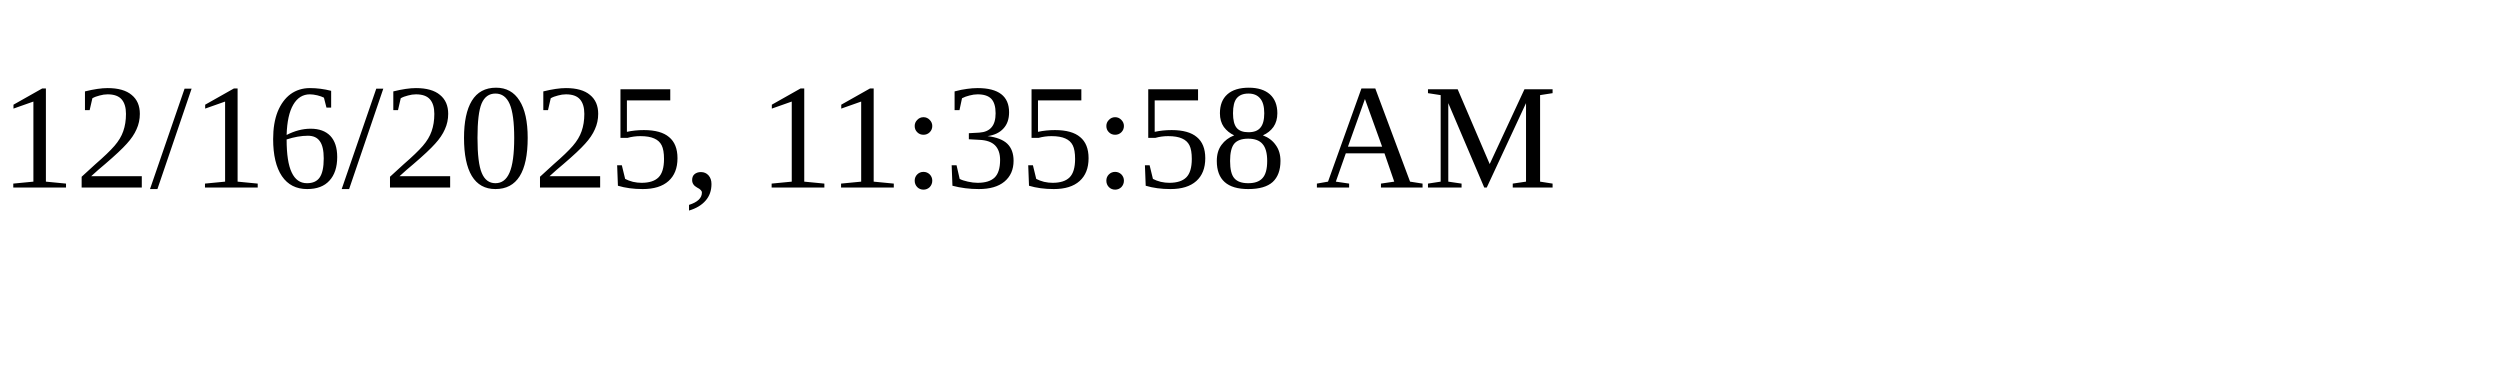
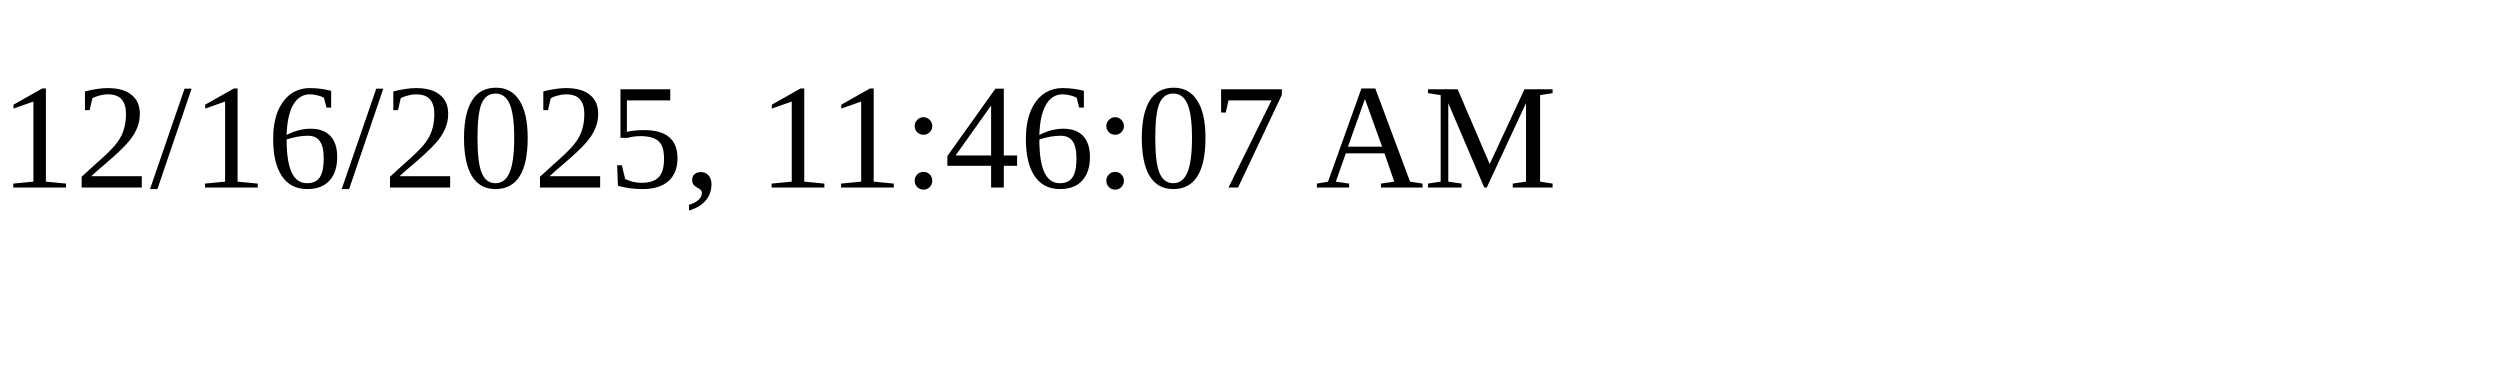
<svg xmlns="http://www.w3.org/2000/svg" height="30" width="200">
-   <text x="0" y="15">12/16/2025, 11:35:58 AM</text>
+   <text x="0" y="15">12/16/2025, 11:46:07 AM</text>
</svg>
